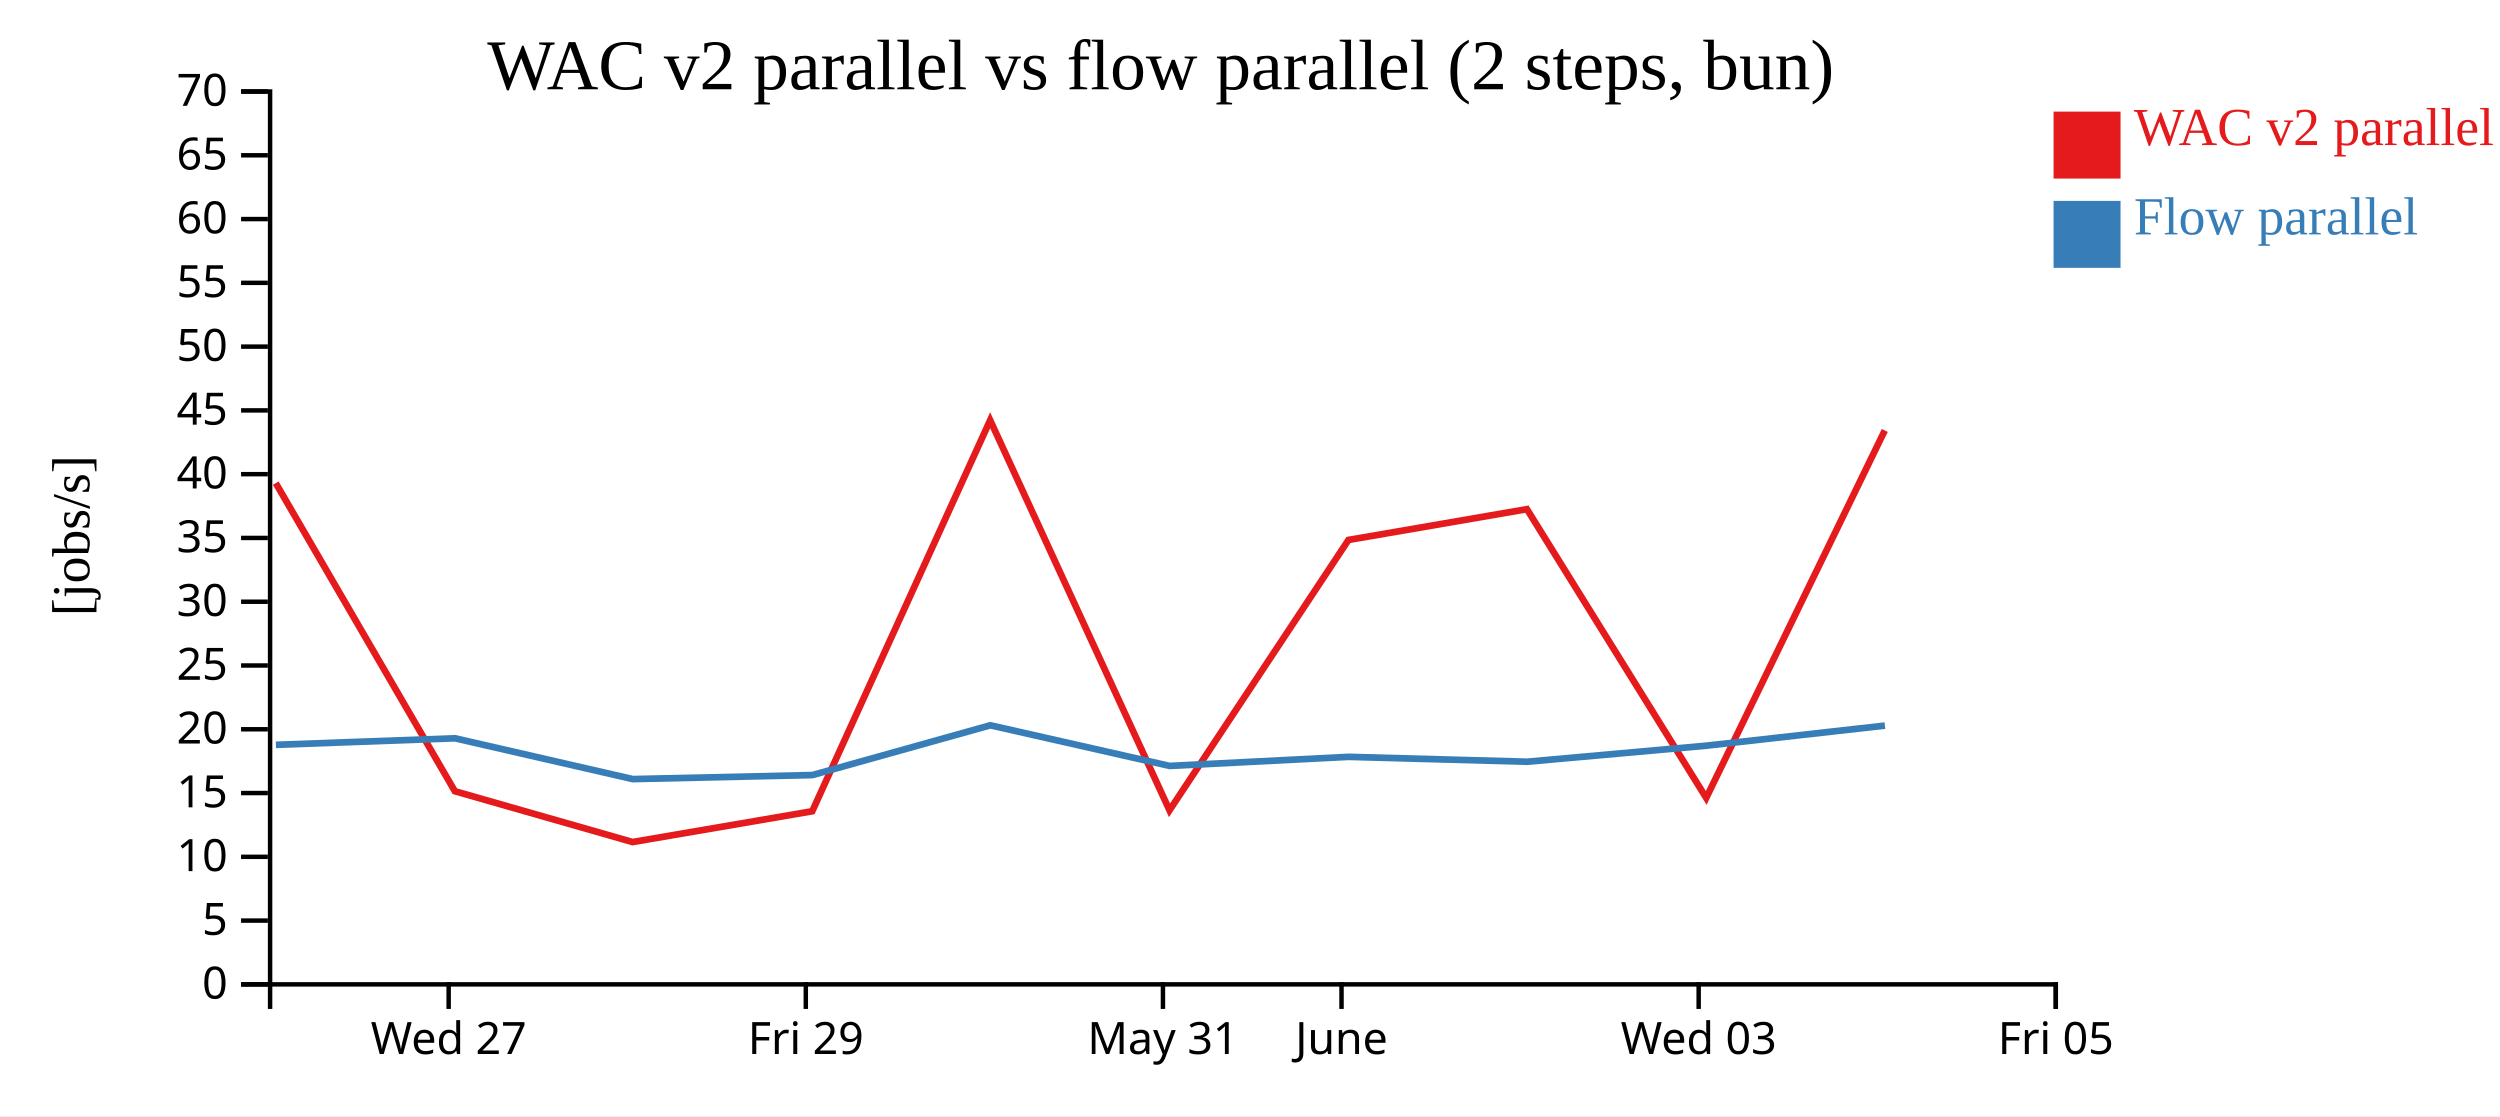
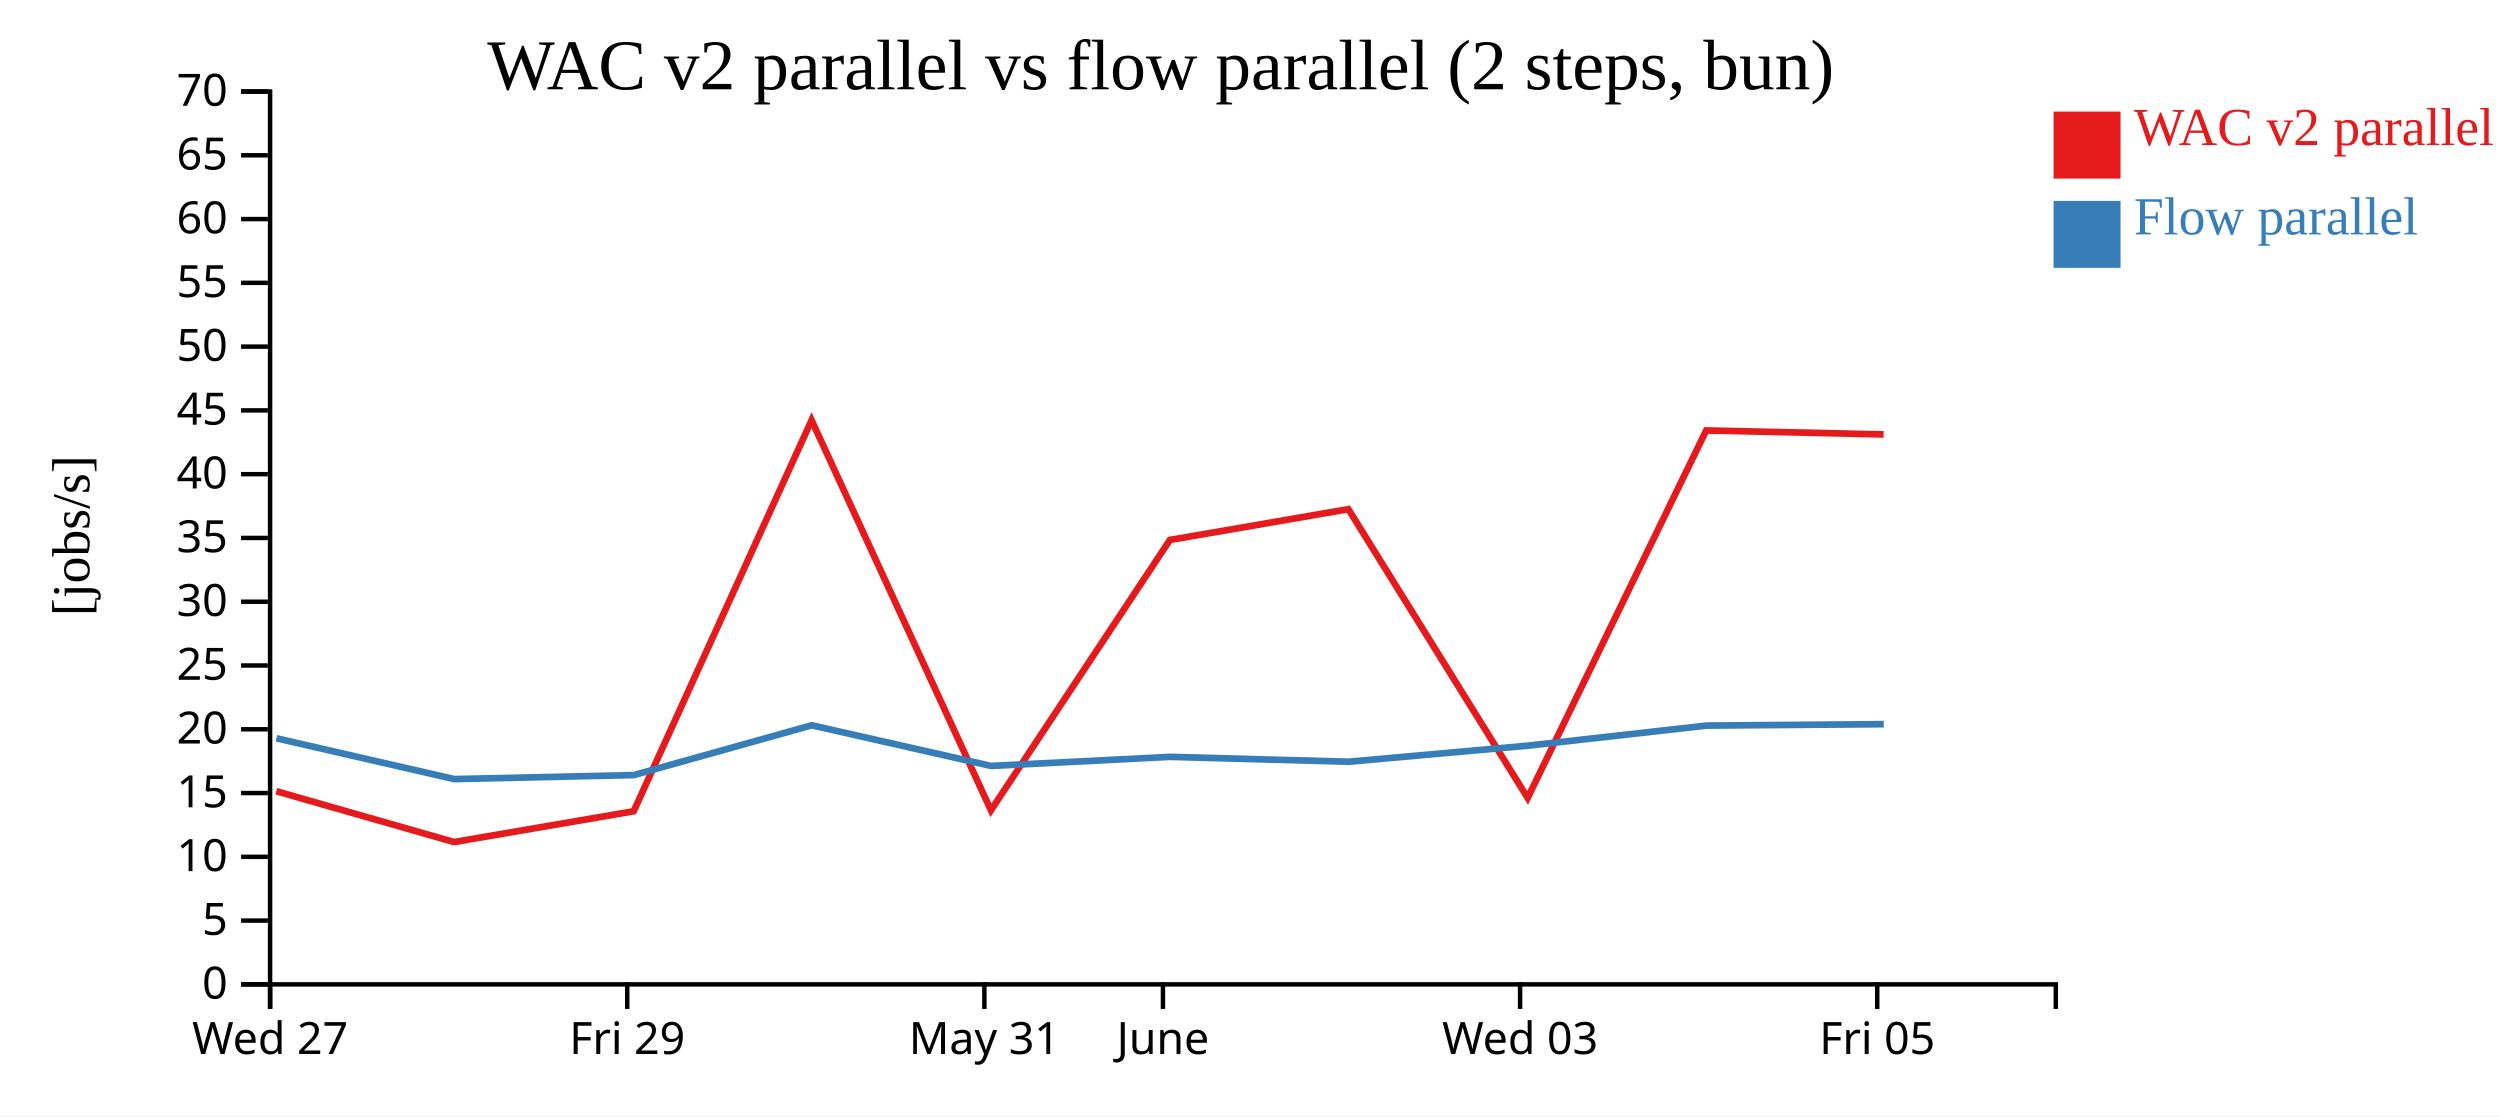
<svg xmlns="http://www.w3.org/2000/svg" width="560" height="250">
  <rect width="100%" height="100%" fill="white" />
  <g transform="translate(60,20)">
    <g transform="translate(0,200)" fill="none" font-size="10" font-family="sans-serif" text-anchor="middle">
      <path class="domain" stroke="currentColor" d="M0.5,6V0.5H400.5V6" />
-       <g class="tick" opacity="1" transform="translate(40.5,0)">
+       <g class="tick" opacity="1" transform="translate(0.5,0)">
        <line stroke="currentColor" y2="6" />
        <text fill="currentColor" y="9" dy="0.71em">Wed 27</text>
      </g>
-       <g class="tick" opacity="1" transform="translate(120.5,0)">
+       <g class="tick" opacity="1" transform="translate(80.5,0)">
        <line stroke="currentColor" y2="6" />
        <text fill="currentColor" y="9" dy="0.71em">Fri 29</text>
      </g>
-       <g class="tick" opacity="1" transform="translate(200.5,0)">
+       <g class="tick" opacity="1" transform="translate(160.5,0)">
        <line stroke="currentColor" y2="6" />
        <text fill="currentColor" y="9" dy="0.71em">May 31</text>
      </g>
-       <g class="tick" opacity="1" transform="translate(240.5,0)">
+       <g class="tick" opacity="1" transform="translate(200.5,0)">
        <line stroke="currentColor" y2="6" />
        <text fill="currentColor" y="9" dy="0.71em">June</text>
      </g>
-       <g class="tick" opacity="1" transform="translate(320.5,0)">
+       <g class="tick" opacity="1" transform="translate(280.5,0)">
        <line stroke="currentColor" y2="6" />
        <text fill="currentColor" y="9" dy="0.71em">Wed 03</text>
      </g>
-       <g class="tick" opacity="1" transform="translate(400.5,0)">
+       <g class="tick" opacity="1" transform="translate(360.5,0)">
        <line stroke="currentColor" y2="6" />
        <text fill="currentColor" y="9" dy="0.71em">Fri 05</text>
      </g>
    </g>
    <g fill="none" font-size="10" font-family="sans-serif" text-anchor="end">
      <path class="domain" stroke="currentColor" d="M-6,200.5H0.5V0.5H-6" />
      <g class="tick" opacity="1" transform="translate(0,200.5)">
        <line stroke="currentColor" x2="-6" />
        <text fill="currentColor" x="-9" dy="0.32em">0</text>
      </g>
      <g class="tick" opacity="1" transform="translate(0,186.2143)">
        <line stroke="currentColor" x2="-6" />
        <text fill="currentColor" x="-9" dy="0.32em">5</text>
      </g>
      <g class="tick" opacity="1" transform="translate(0,171.9286)">
        <line stroke="currentColor" x2="-6" />
        <text fill="currentColor" x="-9" dy="0.32em">10</text>
      </g>
      <g class="tick" opacity="1" transform="translate(0,157.6429)">
        <line stroke="currentColor" x2="-6" />
        <text fill="currentColor" x="-9" dy="0.32em">15</text>
      </g>
      <g class="tick" opacity="1" transform="translate(0,143.3571)">
        <line stroke="currentColor" x2="-6" />
        <text fill="currentColor" x="-9" dy="0.32em">20</text>
      </g>
      <g class="tick" opacity="1" transform="translate(0,129.0714)">
        <line stroke="currentColor" x2="-6" />
        <text fill="currentColor" x="-9" dy="0.32em">25</text>
      </g>
      <g class="tick" opacity="1" transform="translate(0,114.7857)">
        <line stroke="currentColor" x2="-6" />
        <text fill="currentColor" x="-9" dy="0.32em">30</text>
      </g>
      <g class="tick" opacity="1" transform="translate(0,100.5)">
        <line stroke="currentColor" x2="-6" />
        <text fill="currentColor" x="-9" dy="0.32em">35</text>
      </g>
      <g class="tick" opacity="1" transform="translate(0,86.21429)">
        <line stroke="currentColor" x2="-6" />
        <text fill="currentColor" x="-9" dy="0.32em">40</text>
      </g>
      <g class="tick" opacity="1" transform="translate(0,71.92857)">
        <line stroke="currentColor" x2="-6" />
        <text fill="currentColor" x="-9" dy="0.32em">45</text>
      </g>
      <g class="tick" opacity="1" transform="translate(0,57.64286)">
        <line stroke="currentColor" x2="-6" />
        <text fill="currentColor" x="-9" dy="0.32em">50</text>
      </g>
      <g class="tick" opacity="1" transform="translate(0,43.35714)">
        <line stroke="currentColor" x2="-6" />
        <text fill="currentColor" x="-9" dy="0.32em">55</text>
      </g>
      <g class="tick" opacity="1" transform="translate(0,29.07143)">
        <line stroke="currentColor" x2="-6" />
        <text fill="currentColor" x="-9" dy="0.32em">60</text>
      </g>
      <g class="tick" opacity="1" transform="translate(0,14.78571)">
        <line stroke="currentColor" x2="-6" />
        <text fill="currentColor" x="-9" dy="0.32em">65</text>
      </g>
      <g class="tick" opacity="1" transform="translate(0,0.5)">
        <line stroke="currentColor" x2="-6" />
        <text fill="currentColor" x="-9" dy="0.32em">70</text>
      </g>
    </g>
    <text text-anchor="middle" style="font-size: 12px" transform="rotate(-90)" y="-40" x="-100">[jobs/s]</text>
    <text text-anchor="middle" style="font-size: 16px" y="0" x="200">WAC v2 parallel vs flow parallel (2 steps, bun)</text>
-     <path class="line" fill="none" stroke="#e41a1c" stroke-width="1.5" d="M1.768,88.218L41.887,157.231L81.691,168.618L121.942,161.719L161.795,74.135L201.969,161.509L242.057,100.945L282.03,94.054L322.193,158.731L362.192,76.421" />
-     <path class="line" fill="none" stroke="#377eb8" stroke-width="1.5" d="M1.801,146.838L41.919,145.378L81.731,154.516L121.979,153.615L161.825,142.466L202.005,151.567L242.093,149.535L282.065,150.63L322.225,147.031L362.223,142.535" />
+     <path class="line" fill="none" stroke="#e41a1c" stroke-width="1.5" d="M1.887,157.231L41.691,168.618L81.942,161.719L121.795,74.135L161.969,161.509L202.057,100.945L242.03,94.054L282.193,158.731L322.192,76.421L361.935,77.313" />
+     <path class="line" fill="none" stroke="#377eb8" stroke-width="1.5" d="M1.919,145.378L41.731,154.516L81.979,153.615L121.825,142.466L162.005,151.567L202.093,149.535L242.065,150.63L282.225,147.031L322.223,142.535L361.966,142.215" />
    <rect class="dot" x="400" y="5" width="15" height="15" style="fill: #e41a1c;" />
    <rect class="dot" x="400" y="25" width="15" height="15" style="fill: #377eb8;" />
    <text class="label" x="418" y="12.5" style="fill: #e41a1c; alignment-baseline: middle;" text-anchor="left">WAC v2 parallel</text>
    <text class="label" x="418" y="32.5" style="fill: #377eb8; alignment-baseline: middle;" text-anchor="left">Flow parallel</text>
  </g>
</svg>
